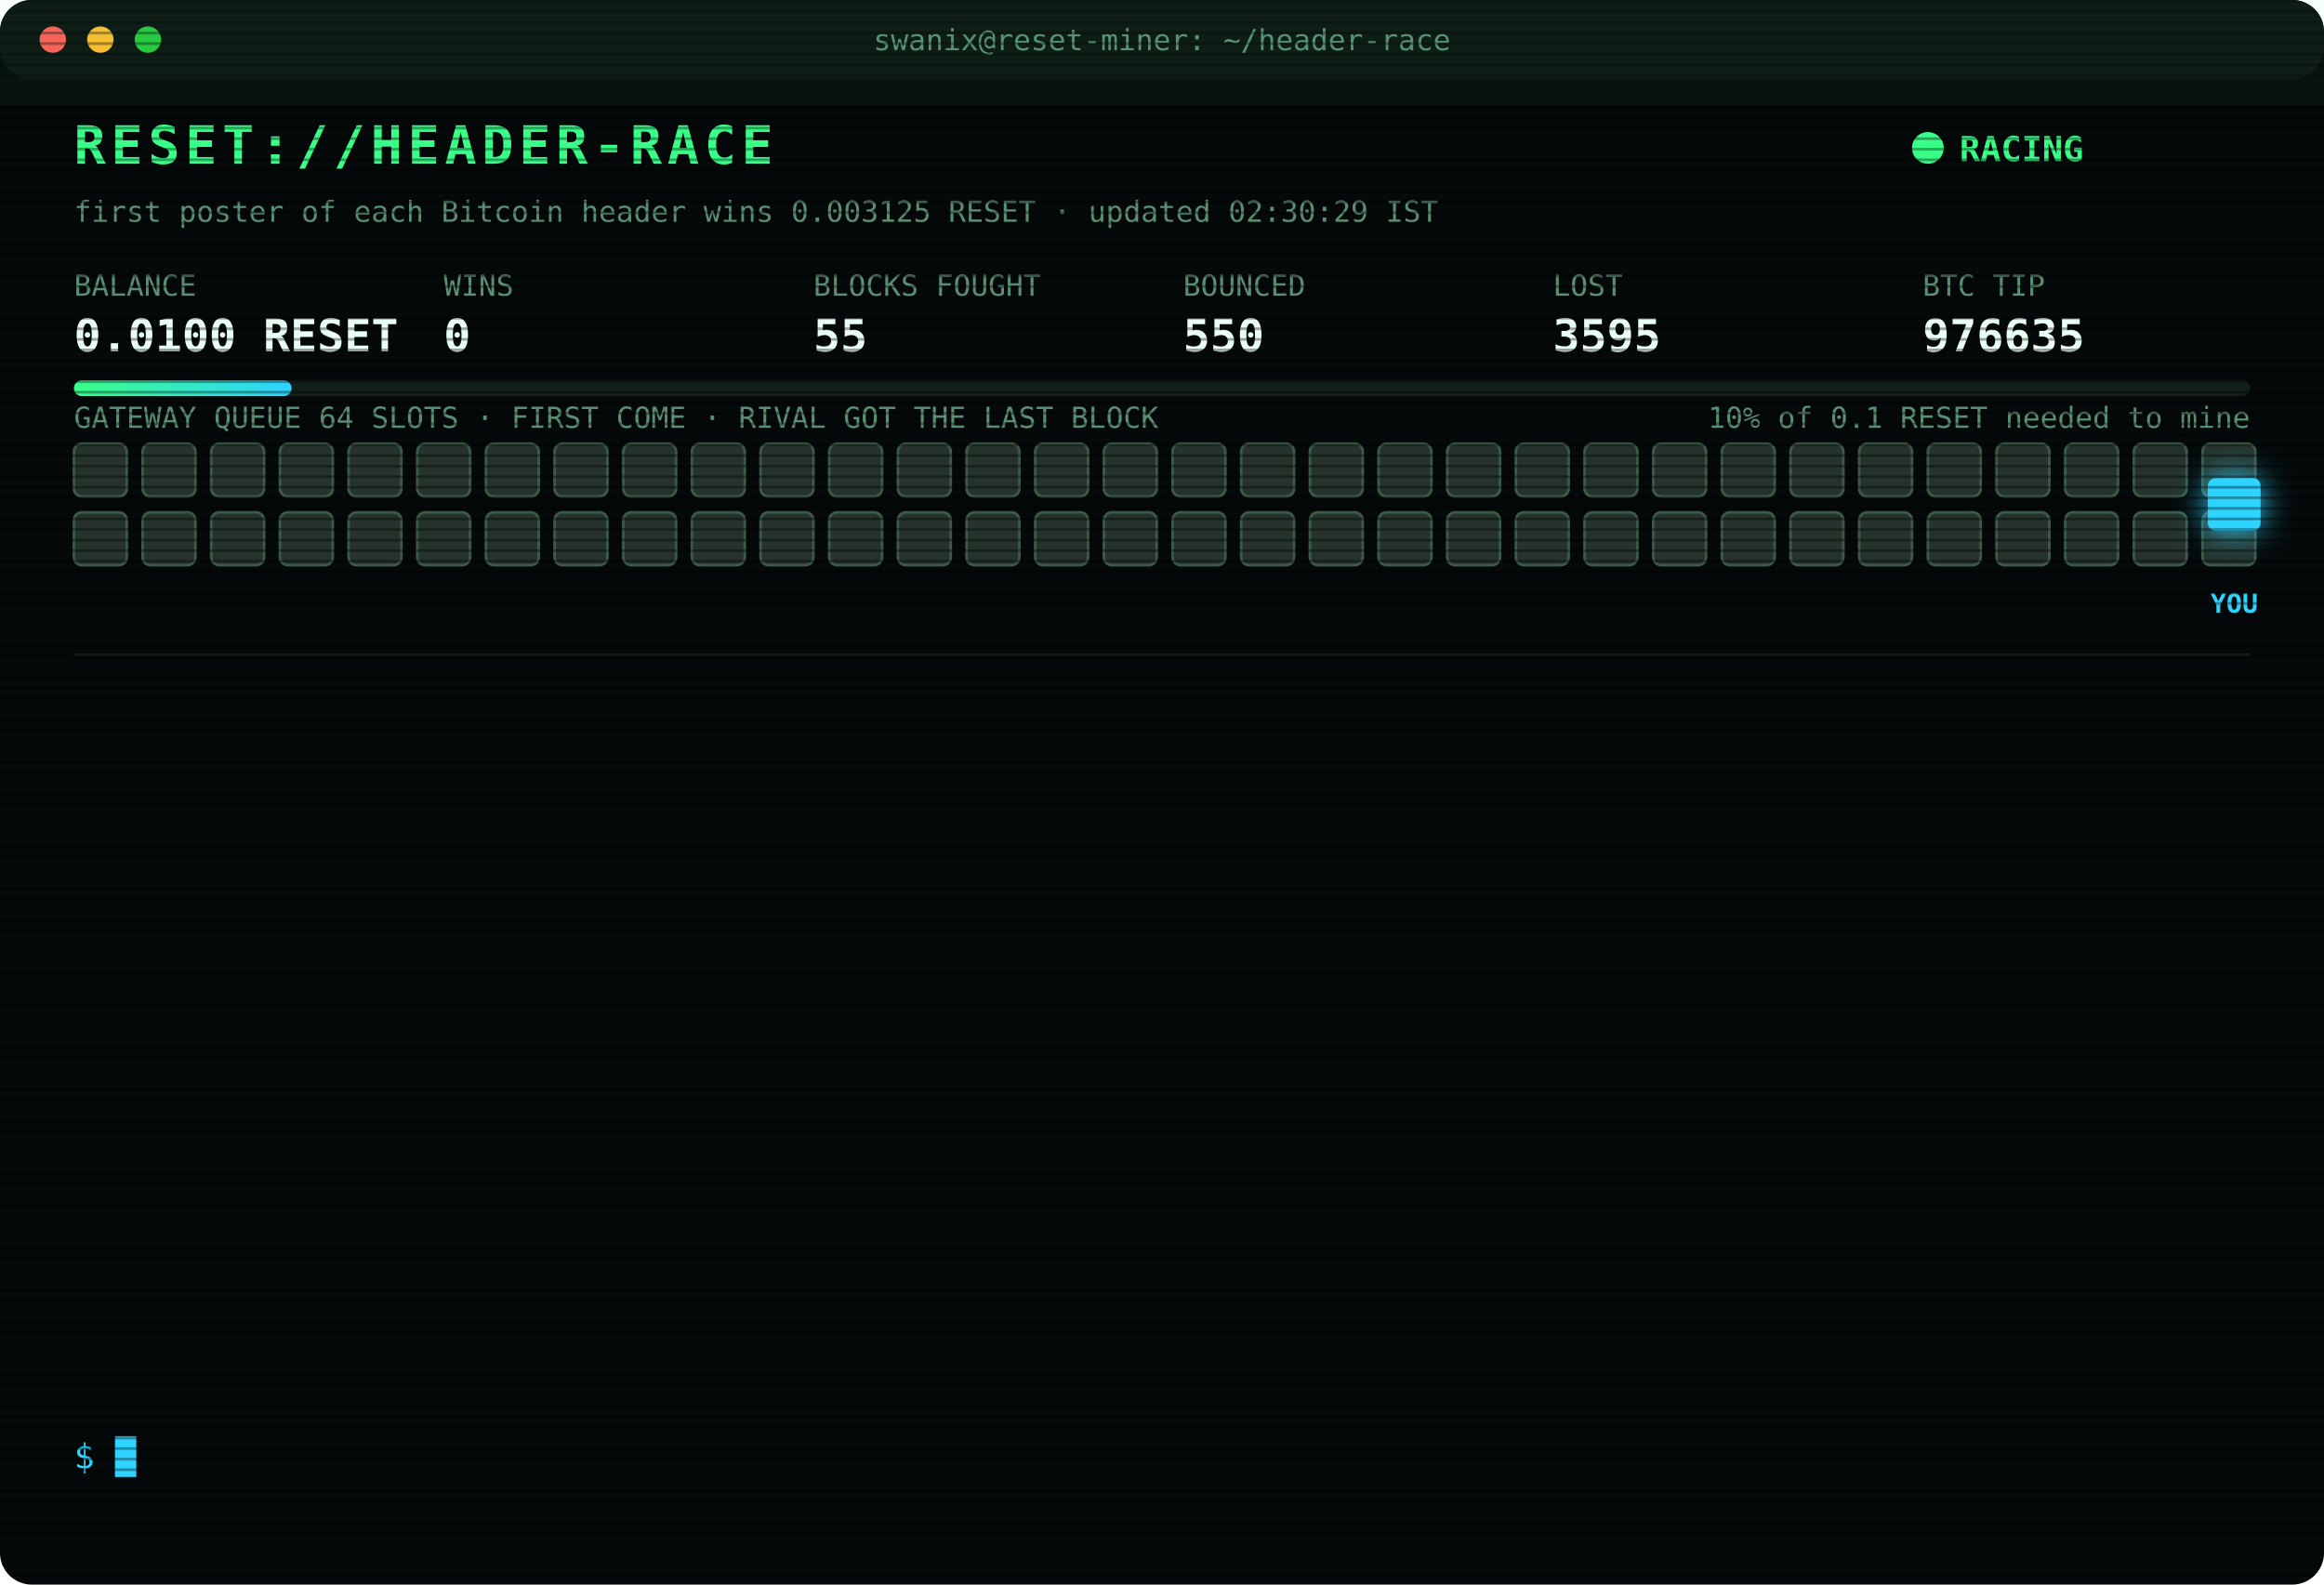
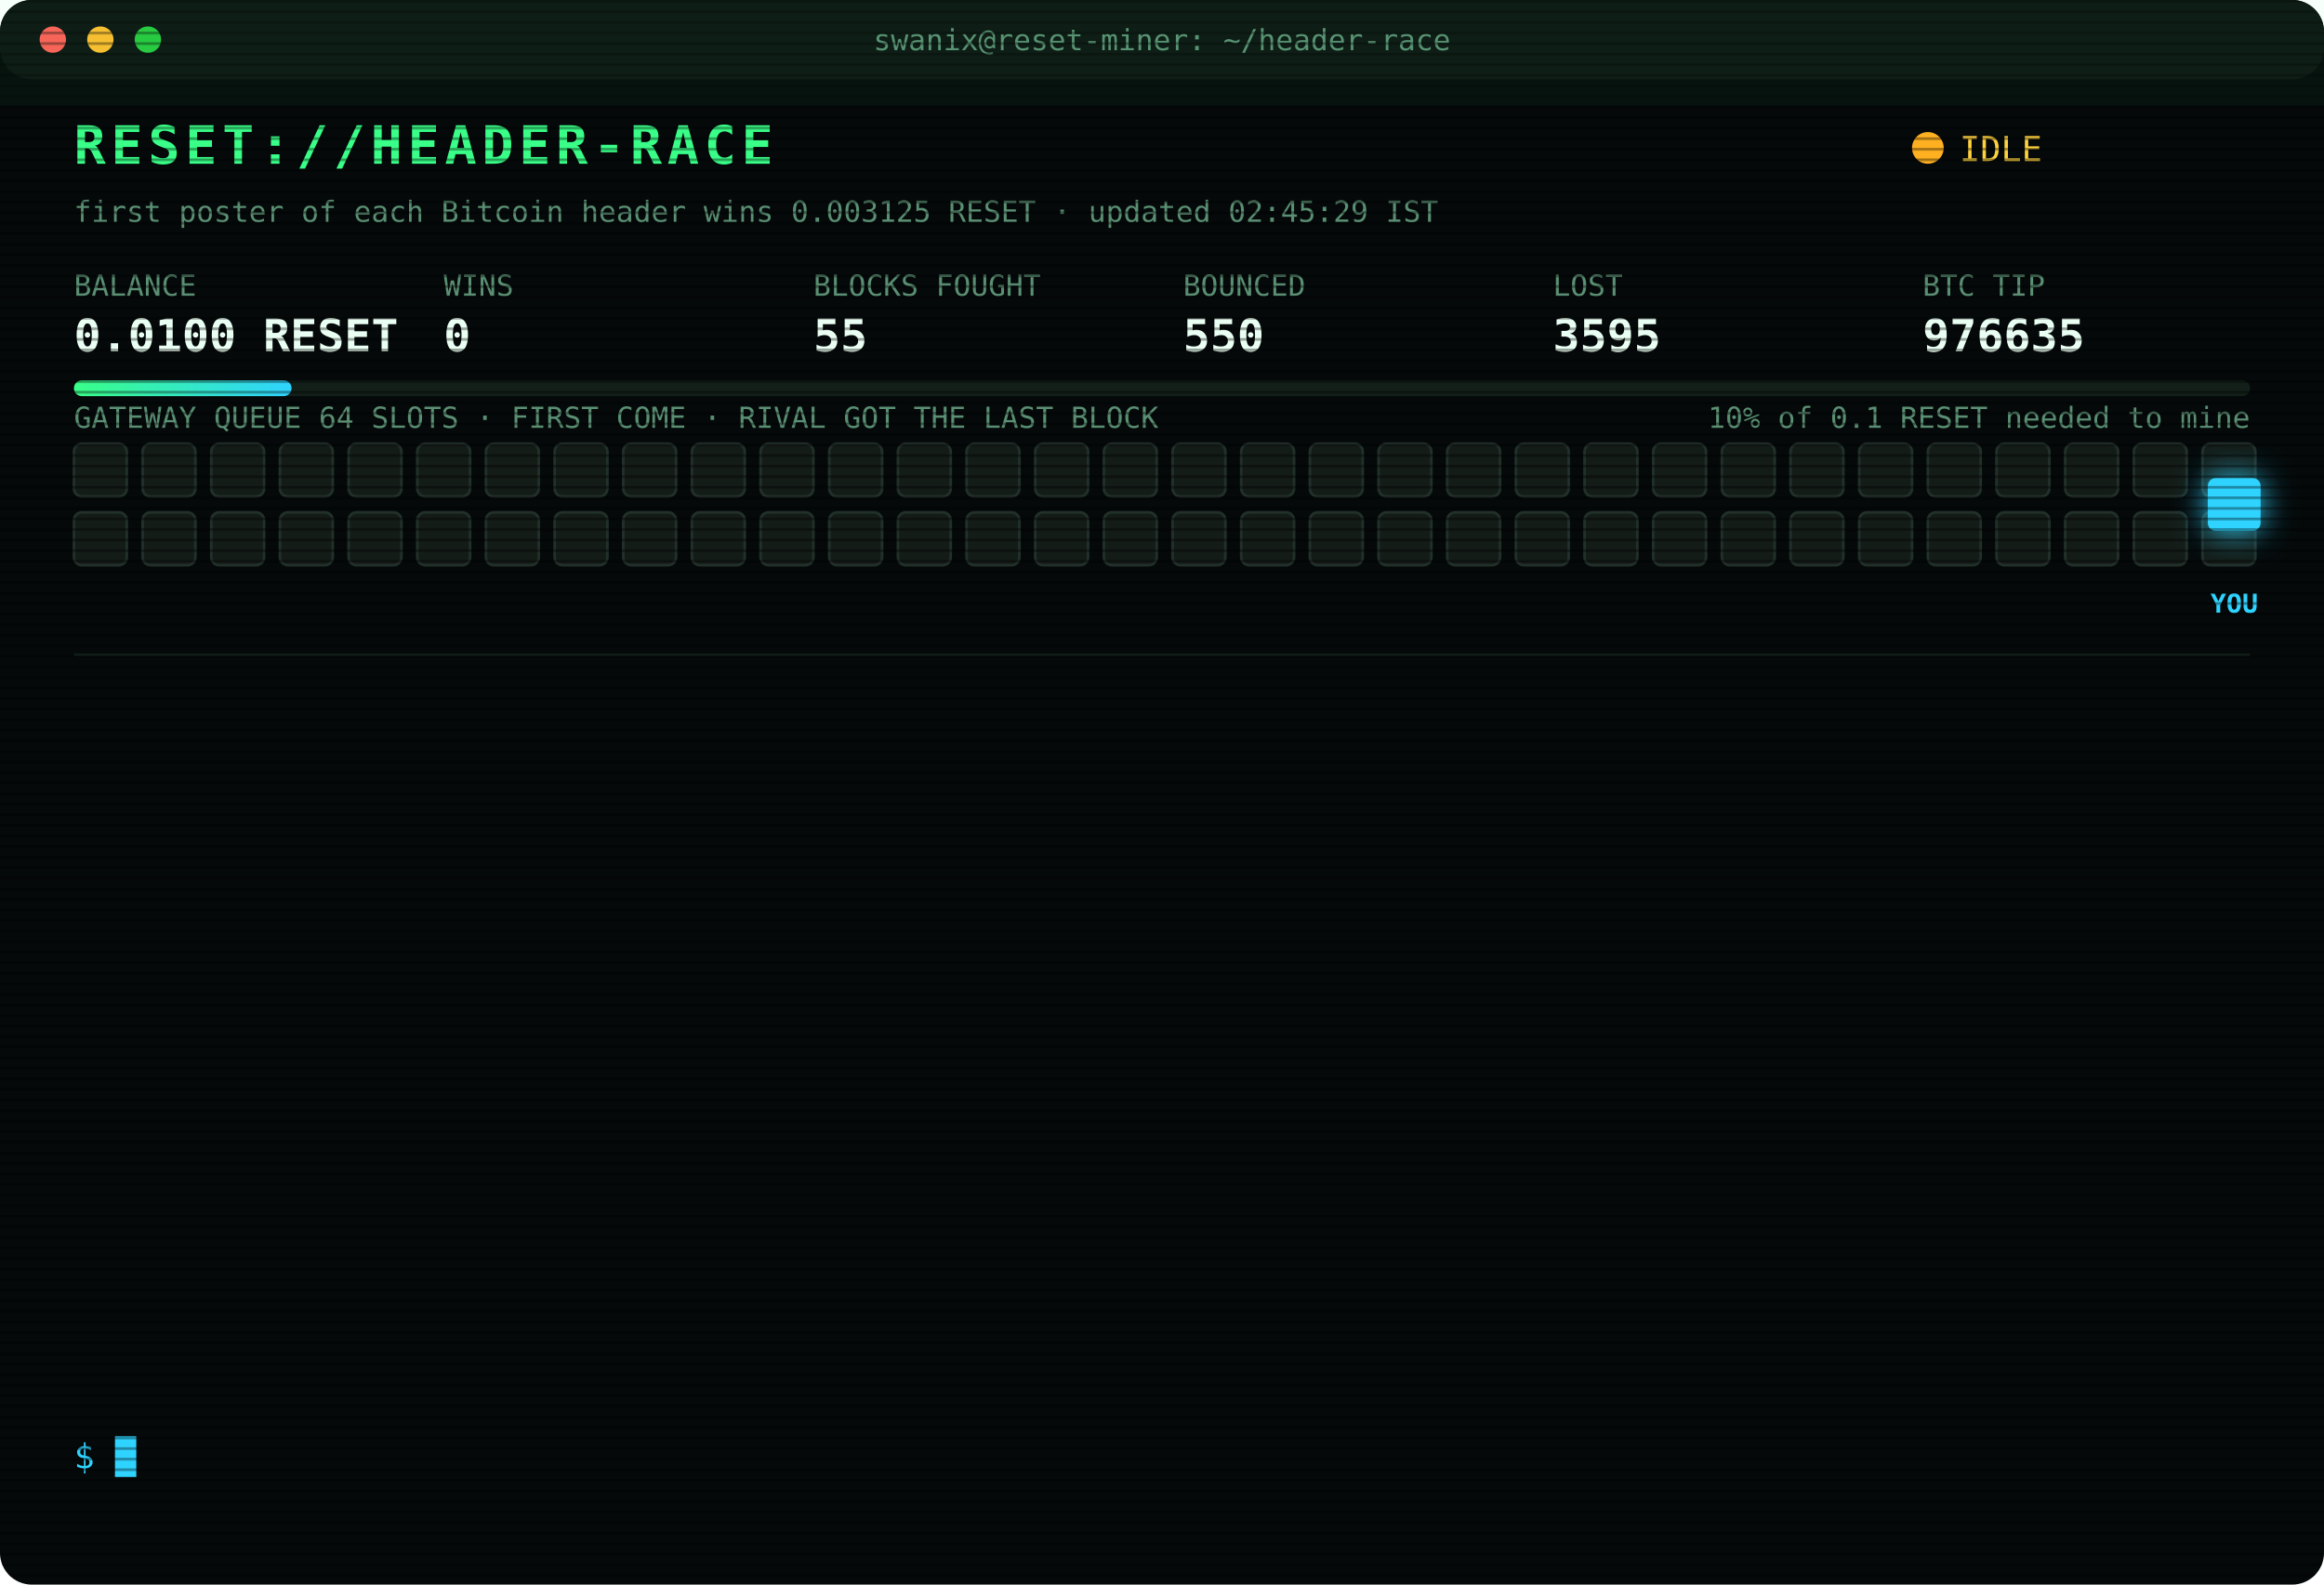
<svg xmlns="http://www.w3.org/2000/svg" width="880" height="600" viewBox="0 0 880 600" font-family="ui-monospace,SFMono-Regular,Menlo,Consolas,monospace">
  <style>
text{font-size:13px;fill:#7CFFB2}
.title{font-size:20px;font-weight:700;fill:#39FF88;letter-spacing:2px;animation:glitch 3s infinite steps(1)}
.sub{fill:#2fd3ff}.k{fill:#5a8f73;font-size:11px}.v{font-size:17px;font-weight:700;fill:#eafff3}
.ts{fill:#3f6b56}.boot{fill:#2fd3ff}.dim{fill:#5a8f73}.bad{fill:#ff4d6d}.warn{fill:#ffd23f}.mag{fill:#ff5cf0}.win{fill:#39FF88;font-weight:700}
.tag{font-size:10px;fill:#2fd3ff;font-weight:700}
.rival{fill:#26332c;stroke:#3c5a49;animation:jam 1.2s infinite alternate}
.idle{fill:#141c18;stroke:#22302a;animation:breathe 4s infinite}
.me{fill:#2fd3ff;filter:drop-shadow(0 0 6px #2fd3ff)}
.hover{animation:nudge 1.1s infinite ease-in-out}.bounce{animation:kick 1.4s infinite}
.ln{opacity:0;animation:in .4s forwards}
.cur{animation:blink 1s infinite steps(1)}
.scan{animation:scan 6s infinite linear}
.led{animation:blink 1.4s infinite}
@keyframes in{from{opacity:0;transform:translateX(-6px)}to{opacity:1;transform:none}}
@keyframes blink{50%{opacity:0}}
@keyframes jam{to{fill:#33463b}}
@keyframes breathe{50%{opacity:.4}}
@keyframes nudge{50%{transform:translateX(-10px)}}
@keyframes kick{0%,100%{transform:none}30%{transform:translateX(-14px)}55%{transform:translateX(10px) translateY(-6px)}}
@keyframes glitch{0%,92%{transform:none}93%{transform:translateX(2px);fill:#ff4d6d}95%{transform:translateX(-2px);fill:#2fd3ff}97%{transform:none}}
@keyframes scan{from{transform:translateY(-40px)}to{transform:translateY(600px)}}
</style>
  <defs>
    <pattern id="sl" width="4" height="4" patternUnits="userSpaceOnUse">
      <rect width="4" height="1" fill="#000" opacity=".35" />
    </pattern>
    <linearGradient id="bar">
      <stop offset="0" stop-color="#39FF88" />
      <stop offset="1" stop-color="#2fd3ff" />
    </linearGradient>
  </defs>
  <rect width="880" height="600" rx="12" fill="#05090a" />
  <rect width="880" height="30" rx="12" fill="#0d1512" />
  <circle cx="20" cy="15" r="5" fill="#ff5f57" />
  <circle cx="38" cy="15" r="5" fill="#febc2e" />
  <circle cx="56" cy="15" r="5" fill="#28c840" />
  <text x="440" y="19" text-anchor="middle" class="k">swanix@reset-miner: ~/header-race</text>
  <text x="28" y="62" class="title">RESET://HEADER-RACE</text>
-   <circle class="led" cx="730" cy="56" r="6" fill="#39FF88" />
-   <text x="742" y="61" class="win">RACING</text>
-   <text x="28" y="84" class="k">first poster of each Bitcoin header wins 0.003125 RESET · updated 02:30:29 IST</text>
+   <circle class="led" cx="730" cy="56" r="6" fill="#ffb020" />
+   <text x="742" y="61" class="warn">IDLE</text>
+   <text x="28" y="84" class="k">first poster of each Bitcoin header wins 0.003125 RESET · updated 02:45:29 IST</text>
  <text x="28" y="112" class="k">BALANCE</text>
  <text x="28" y="133" class="v">0.0100 RESET</text>
  <text x="168" y="112" class="k">WINS</text>
  <text x="168" y="133" class="v">0</text>
  <text x="308" y="112" class="k">BLOCKS FOUGHT</text>
  <text x="308" y="133" class="v">55</text>
  <text x="448" y="112" class="k">BOUNCED</text>
  <text x="448" y="133" class="v">550</text>
  <text x="588" y="112" class="k">LOST</text>
  <text x="588" y="133" class="v">3595</text>
  <text x="728" y="112" class="k">BTC TIP</text>
  <text x="728" y="133" class="v">976635</text>
  <rect x="28" y="144" width="824" height="6" rx="3" fill="#13201a" />
  <rect x="28" y="144" width="82.4" height="6" rx="3" fill="url(#bar)" />
  <text x="852" y="162" text-anchor="end" class="k">10% of 0.1 RESET needed to mine</text>
  <text x="28" y="162" class="k">GATEWAY QUEUE 64 SLOTS · FIRST COME · RIVAL GOT THE LAST BLOCK</text>
-   <rect class="rival" x="28" y="168" width="20" height="20" rx="3" style="animation-delay:0.00s" />
-   <rect class="rival" x="54" y="168" width="20" height="20" rx="3" style="animation-delay:0.05s" />
-   <rect class="rival" x="80" y="168" width="20" height="20" rx="3" style="animation-delay:0.10s" />
-   <rect class="rival" x="106" y="168" width="20" height="20" rx="3" style="animation-delay:0.15s" />
-   <rect class="rival" x="132" y="168" width="20" height="20" rx="3" style="animation-delay:0.20s" />
-   <rect class="rival" x="158" y="168" width="20" height="20" rx="3" style="animation-delay:0.25s" />
-   <rect class="rival" x="184" y="168" width="20" height="20" rx="3" style="animation-delay:0.30s" />
-   <rect class="rival" x="210" y="168" width="20" height="20" rx="3" style="animation-delay:0.35s" />
-   <rect class="rival" x="236" y="168" width="20" height="20" rx="3" style="animation-delay:0.40s" />
-   <rect class="rival" x="262" y="168" width="20" height="20" rx="3" style="animation-delay:0.45s" />
-   <rect class="rival" x="288" y="168" width="20" height="20" rx="3" style="animation-delay:0.50s" />
-   <rect class="rival" x="314" y="168" width="20" height="20" rx="3" style="animation-delay:0.55s" />
-   <rect class="rival" x="340" y="168" width="20" height="20" rx="3" style="animation-delay:0.60s" />
-   <rect class="rival" x="366" y="168" width="20" height="20" rx="3" style="animation-delay:0.65s" />
-   <rect class="rival" x="392" y="168" width="20" height="20" rx="3" style="animation-delay:0.70s" />
-   <rect class="rival" x="418" y="168" width="20" height="20" rx="3" style="animation-delay:0.75s" />
-   <rect class="rival" x="444" y="168" width="20" height="20" rx="3" style="animation-delay:0.80s" />
-   <rect class="rival" x="470" y="168" width="20" height="20" rx="3" style="animation-delay:0.85s" />
-   <rect class="rival" x="496" y="168" width="20" height="20" rx="3" style="animation-delay:0.90s" />
-   <rect class="rival" x="522" y="168" width="20" height="20" rx="3" style="animation-delay:0.95s" />
-   <rect class="rival" x="548" y="168" width="20" height="20" rx="3" style="animation-delay:1.00s" />
-   <rect class="rival" x="574" y="168" width="20" height="20" rx="3" style="animation-delay:1.05s" />
-   <rect class="rival" x="600" y="168" width="20" height="20" rx="3" style="animation-delay:1.10s" />
-   <rect class="rival" x="626" y="168" width="20" height="20" rx="3" style="animation-delay:1.15s" />
-   <rect class="rival" x="652" y="168" width="20" height="20" rx="3" style="animation-delay:1.20s" />
-   <rect class="rival" x="678" y="168" width="20" height="20" rx="3" style="animation-delay:1.25s" />
-   <rect class="rival" x="704" y="168" width="20" height="20" rx="3" style="animation-delay:1.30s" />
-   <rect class="rival" x="730" y="168" width="20" height="20" rx="3" style="animation-delay:1.35s" />
-   <rect class="rival" x="756" y="168" width="20" height="20" rx="3" style="animation-delay:1.40s" />
-   <rect class="rival" x="782" y="168" width="20" height="20" rx="3" style="animation-delay:1.45s" />
-   <rect class="rival" x="808" y="168" width="20" height="20" rx="3" style="animation-delay:1.50s" />
-   <rect class="rival" x="834" y="168" width="20" height="20" rx="3" style="animation-delay:1.55s" />
-   <rect class="rival" x="28" y="194" width="20" height="20" rx="3" style="animation-delay:1.60s" />
-   <rect class="rival" x="54" y="194" width="20" height="20" rx="3" style="animation-delay:1.65s" />
-   <rect class="rival" x="80" y="194" width="20" height="20" rx="3" style="animation-delay:1.70s" />
-   <rect class="rival" x="106" y="194" width="20" height="20" rx="3" style="animation-delay:1.75s" />
-   <rect class="rival" x="132" y="194" width="20" height="20" rx="3" style="animation-delay:1.80s" />
-   <rect class="rival" x="158" y="194" width="20" height="20" rx="3" style="animation-delay:1.85s" />
-   <rect class="rival" x="184" y="194" width="20" height="20" rx="3" style="animation-delay:1.90s" />
-   <rect class="rival" x="210" y="194" width="20" height="20" rx="3" style="animation-delay:1.95s" />
-   <rect class="rival" x="236" y="194" width="20" height="20" rx="3" style="animation-delay:2.00s" />
-   <rect class="rival" x="262" y="194" width="20" height="20" rx="3" style="animation-delay:2.05s" />
-   <rect class="rival" x="288" y="194" width="20" height="20" rx="3" style="animation-delay:2.10s" />
-   <rect class="rival" x="314" y="194" width="20" height="20" rx="3" style="animation-delay:2.15s" />
-   <rect class="rival" x="340" y="194" width="20" height="20" rx="3" style="animation-delay:2.20s" />
-   <rect class="rival" x="366" y="194" width="20" height="20" rx="3" style="animation-delay:2.25s" />
-   <rect class="rival" x="392" y="194" width="20" height="20" rx="3" style="animation-delay:2.30s" />
-   <rect class="rival" x="418" y="194" width="20" height="20" rx="3" style="animation-delay:2.35s" />
-   <rect class="rival" x="444" y="194" width="20" height="20" rx="3" style="animation-delay:2.40s" />
-   <rect class="rival" x="470" y="194" width="20" height="20" rx="3" style="animation-delay:2.45s" />
-   <rect class="rival" x="496" y="194" width="20" height="20" rx="3" style="animation-delay:2.50s" />
-   <rect class="rival" x="522" y="194" width="20" height="20" rx="3" style="animation-delay:2.55s" />
-   <rect class="rival" x="548" y="194" width="20" height="20" rx="3" style="animation-delay:2.60s" />
-   <rect class="rival" x="574" y="194" width="20" height="20" rx="3" style="animation-delay:2.65s" />
-   <rect class="rival" x="600" y="194" width="20" height="20" rx="3" style="animation-delay:2.70s" />
-   <rect class="rival" x="626" y="194" width="20" height="20" rx="3" style="animation-delay:2.75s" />
-   <rect class="rival" x="652" y="194" width="20" height="20" rx="3" style="animation-delay:2.80s" />
-   <rect class="rival" x="678" y="194" width="20" height="20" rx="3" style="animation-delay:2.85s" />
-   <rect class="rival" x="704" y="194" width="20" height="20" rx="3" style="animation-delay:2.90s" />
-   <rect class="rival" x="730" y="194" width="20" height="20" rx="3" style="animation-delay:2.95s" />
-   <rect class="rival" x="756" y="194" width="20" height="20" rx="3" style="animation-delay:3.00s" />
-   <rect class="rival" x="782" y="194" width="20" height="20" rx="3" style="animation-delay:3.05s" />
-   <rect class="rival" x="808" y="194" width="20" height="20" rx="3" style="animation-delay:3.10s" />
-   <rect class="rival" x="834" y="194" width="20" height="20" rx="3" style="animation-delay:3.15s" />
+   <rect class="idle" x="28" y="168" width="20" height="20" rx="3" style="animation-delay:0.00s" />
+   <rect class="idle" x="54" y="168" width="20" height="20" rx="3" style="animation-delay:0.05s" />
+   <rect class="idle" x="80" y="168" width="20" height="20" rx="3" style="animation-delay:0.10s" />
+   <rect class="idle" x="106" y="168" width="20" height="20" rx="3" style="animation-delay:0.15s" />
+   <rect class="idle" x="132" y="168" width="20" height="20" rx="3" style="animation-delay:0.20s" />
+   <rect class="idle" x="158" y="168" width="20" height="20" rx="3" style="animation-delay:0.25s" />
+   <rect class="idle" x="184" y="168" width="20" height="20" rx="3" style="animation-delay:0.30s" />
+   <rect class="idle" x="210" y="168" width="20" height="20" rx="3" style="animation-delay:0.35s" />
+   <rect class="idle" x="236" y="168" width="20" height="20" rx="3" style="animation-delay:0.40s" />
+   <rect class="idle" x="262" y="168" width="20" height="20" rx="3" style="animation-delay:0.45s" />
+   <rect class="idle" x="288" y="168" width="20" height="20" rx="3" style="animation-delay:0.50s" />
+   <rect class="idle" x="314" y="168" width="20" height="20" rx="3" style="animation-delay:0.55s" />
+   <rect class="idle" x="340" y="168" width="20" height="20" rx="3" style="animation-delay:0.60s" />
+   <rect class="idle" x="366" y="168" width="20" height="20" rx="3" style="animation-delay:0.65s" />
+   <rect class="idle" x="392" y="168" width="20" height="20" rx="3" style="animation-delay:0.70s" />
+   <rect class="idle" x="418" y="168" width="20" height="20" rx="3" style="animation-delay:0.75s" />
+   <rect class="idle" x="444" y="168" width="20" height="20" rx="3" style="animation-delay:0.80s" />
+   <rect class="idle" x="470" y="168" width="20" height="20" rx="3" style="animation-delay:0.85s" />
+   <rect class="idle" x="496" y="168" width="20" height="20" rx="3" style="animation-delay:0.90s" />
+   <rect class="idle" x="522" y="168" width="20" height="20" rx="3" style="animation-delay:0.95s" />
+   <rect class="idle" x="548" y="168" width="20" height="20" rx="3" style="animation-delay:1.00s" />
+   <rect class="idle" x="574" y="168" width="20" height="20" rx="3" style="animation-delay:1.05s" />
+   <rect class="idle" x="600" y="168" width="20" height="20" rx="3" style="animation-delay:1.10s" />
+   <rect class="idle" x="626" y="168" width="20" height="20" rx="3" style="animation-delay:1.15s" />
+   <rect class="idle" x="652" y="168" width="20" height="20" rx="3" style="animation-delay:1.20s" />
+   <rect class="idle" x="678" y="168" width="20" height="20" rx="3" style="animation-delay:1.25s" />
+   <rect class="idle" x="704" y="168" width="20" height="20" rx="3" style="animation-delay:1.30s" />
+   <rect class="idle" x="730" y="168" width="20" height="20" rx="3" style="animation-delay:1.35s" />
+   <rect class="idle" x="756" y="168" width="20" height="20" rx="3" style="animation-delay:1.40s" />
+   <rect class="idle" x="782" y="168" width="20" height="20" rx="3" style="animation-delay:1.45s" />
+   <rect class="idle" x="808" y="168" width="20" height="20" rx="3" style="animation-delay:1.50s" />
+   <rect class="idle" x="834" y="168" width="20" height="20" rx="3" style="animation-delay:1.55s" />
+   <rect class="idle" x="28" y="194" width="20" height="20" rx="3" style="animation-delay:1.60s" />
+   <rect class="idle" x="54" y="194" width="20" height="20" rx="3" style="animation-delay:1.65s" />
+   <rect class="idle" x="80" y="194" width="20" height="20" rx="3" style="animation-delay:1.70s" />
+   <rect class="idle" x="106" y="194" width="20" height="20" rx="3" style="animation-delay:1.75s" />
+   <rect class="idle" x="132" y="194" width="20" height="20" rx="3" style="animation-delay:1.80s" />
+   <rect class="idle" x="158" y="194" width="20" height="20" rx="3" style="animation-delay:1.85s" />
+   <rect class="idle" x="184" y="194" width="20" height="20" rx="3" style="animation-delay:1.90s" />
+   <rect class="idle" x="210" y="194" width="20" height="20" rx="3" style="animation-delay:1.95s" />
+   <rect class="idle" x="236" y="194" width="20" height="20" rx="3" style="animation-delay:2.00s" />
+   <rect class="idle" x="262" y="194" width="20" height="20" rx="3" style="animation-delay:2.05s" />
+   <rect class="idle" x="288" y="194" width="20" height="20" rx="3" style="animation-delay:2.10s" />
+   <rect class="idle" x="314" y="194" width="20" height="20" rx="3" style="animation-delay:2.15s" />
+   <rect class="idle" x="340" y="194" width="20" height="20" rx="3" style="animation-delay:2.20s" />
+   <rect class="idle" x="366" y="194" width="20" height="20" rx="3" style="animation-delay:2.25s" />
+   <rect class="idle" x="392" y="194" width="20" height="20" rx="3" style="animation-delay:2.30s" />
+   <rect class="idle" x="418" y="194" width="20" height="20" rx="3" style="animation-delay:2.35s" />
+   <rect class="idle" x="444" y="194" width="20" height="20" rx="3" style="animation-delay:2.40s" />
+   <rect class="idle" x="470" y="194" width="20" height="20" rx="3" style="animation-delay:2.45s" />
+   <rect class="idle" x="496" y="194" width="20" height="20" rx="3" style="animation-delay:2.50s" />
+   <rect class="idle" x="522" y="194" width="20" height="20" rx="3" style="animation-delay:2.55s" />
+   <rect class="idle" x="548" y="194" width="20" height="20" rx="3" style="animation-delay:2.60s" />
+   <rect class="idle" x="574" y="194" width="20" height="20" rx="3" style="animation-delay:2.65s" />
+   <rect class="idle" x="600" y="194" width="20" height="20" rx="3" style="animation-delay:2.70s" />
+   <rect class="idle" x="626" y="194" width="20" height="20" rx="3" style="animation-delay:2.75s" />
+   <rect class="idle" x="652" y="194" width="20" height="20" rx="3" style="animation-delay:2.80s" />
+   <rect class="idle" x="678" y="194" width="20" height="20" rx="3" style="animation-delay:2.85s" />
+   <rect class="idle" x="704" y="194" width="20" height="20" rx="3" style="animation-delay:2.90s" />
+   <rect class="idle" x="730" y="194" width="20" height="20" rx="3" style="animation-delay:2.95s" />
+   <rect class="idle" x="756" y="194" width="20" height="20" rx="3" style="animation-delay:3.00s" />
+   <rect class="idle" x="782" y="194" width="20" height="20" rx="3" style="animation-delay:3.05s" />
+   <rect class="idle" x="808" y="194" width="20" height="20" rx="3" style="animation-delay:3.10s" />
+   <rect class="idle" x="834" y="194" width="20" height="20" rx="3" style="animation-delay:3.15s" />
  <g class="hover">
    <rect class="me" x="836" y="181" width="20" height="20" rx="3" />
    <text class="tag" x="846" y="232" text-anchor="middle">YOU</text>
  </g>
  <line x1="28" x2="852" y1="248" y2="248" stroke="#13201a" />
  <g class="ln" style="animation-delay:0.40s">
    <text x="28" y="270" class="ts">00:18:34</text>
    <text x="104" y="270" class="bad">[LOST] #976623 taken by a rival miner</text>
  </g>
  <g class="ln" style="animation-delay:0.65s">
    <text x="28" y="292" class="ts">00:20:34</text>
    <text x="104" y="292" class="bad">[LOST] #976624 taken by a rival miner</text>
  </g>
  <g class="ln" style="animation-delay:0.90s">
    <text x="28" y="314" class="ts">00:49:54</text>
    <text x="104" y="314" class="bad">[LOST] #976625 taken by a rival miner</text>
  </g>
  <g class="ln" style="animation-delay:1.15s">
    <text x="28" y="336" class="ts">01:02:34</text>
    <text x="104" y="336" class="bad">[LOST] #976626 taken by a rival miner</text>
  </g>
  <g class="ln" style="animation-delay:1.40s">
    <text x="28" y="358" class="ts">01:09:25</text>
    <text x="104" y="358" class="bad">[LOST] #976627 taken by a rival miner</text>
  </g>
  <g class="ln" style="animation-delay:1.65s">
    <text x="28" y="380" class="ts">01:25:28</text>
    <text x="104" y="380" class="bad">[LOST] #976628 taken by a rival miner</text>
  </g>
  <g class="ln" style="animation-delay:1.90s">
    <text x="28" y="402" class="ts">01:35:04</text>
    <text x="104" y="402" class="bad">[LOST] #976629 taken by a rival miner</text>
  </g>
  <g class="ln" style="animation-delay:2.15s">
    <text x="28" y="424" class="ts">01:45:14</text>
    <text x="104" y="424" class="bad">[LOST] #976630 taken by a rival miner</text>
  </g>
  <g class="ln" style="animation-delay:2.40s">
    <text x="28" y="446" class="ts">01:54:30</text>
    <text x="104" y="446" class="bad">[LOST] #976631 taken by a rival miner</text>
  </g>
  <g class="ln" style="animation-delay:2.65s">
    <text x="28" y="468" class="ts">02:07:02</text>
    <text x="104" y="468" class="bad">[LOST] #976632 taken by a rival miner</text>
  </g>
  <g class="ln" style="animation-delay:2.90s">
    <text x="28" y="490" class="ts">02:14:12</text>
    <text x="104" y="490" class="bad">[LOST] #976633 taken by a rival miner</text>
  </g>
  <g class="ln" style="animation-delay:3.15s">
    <text x="28" y="512" class="ts">02:17:48</text>
    <text x="104" y="512" class="bad">[LOST] #976634 taken by a rival miner</text>
  </g>
  <g class="ln" style="animation-delay:3.40s">
    <text x="28" y="534" class="ts">02:21:28</text>
    <text x="104" y="534" class="bad">[LOST] #976635 taken by a rival miner</text>
  </g>
  <text x="28" y="556" class="sub">$ <tspan class="cur">█</tspan>
  </text>
  <rect width="880" height="600" rx="12" fill="url(#sl)" pointer-events="none" />
  <rect class="scan" width="880" height="40" fill="#39FF88" opacity=".04" />
</svg>
